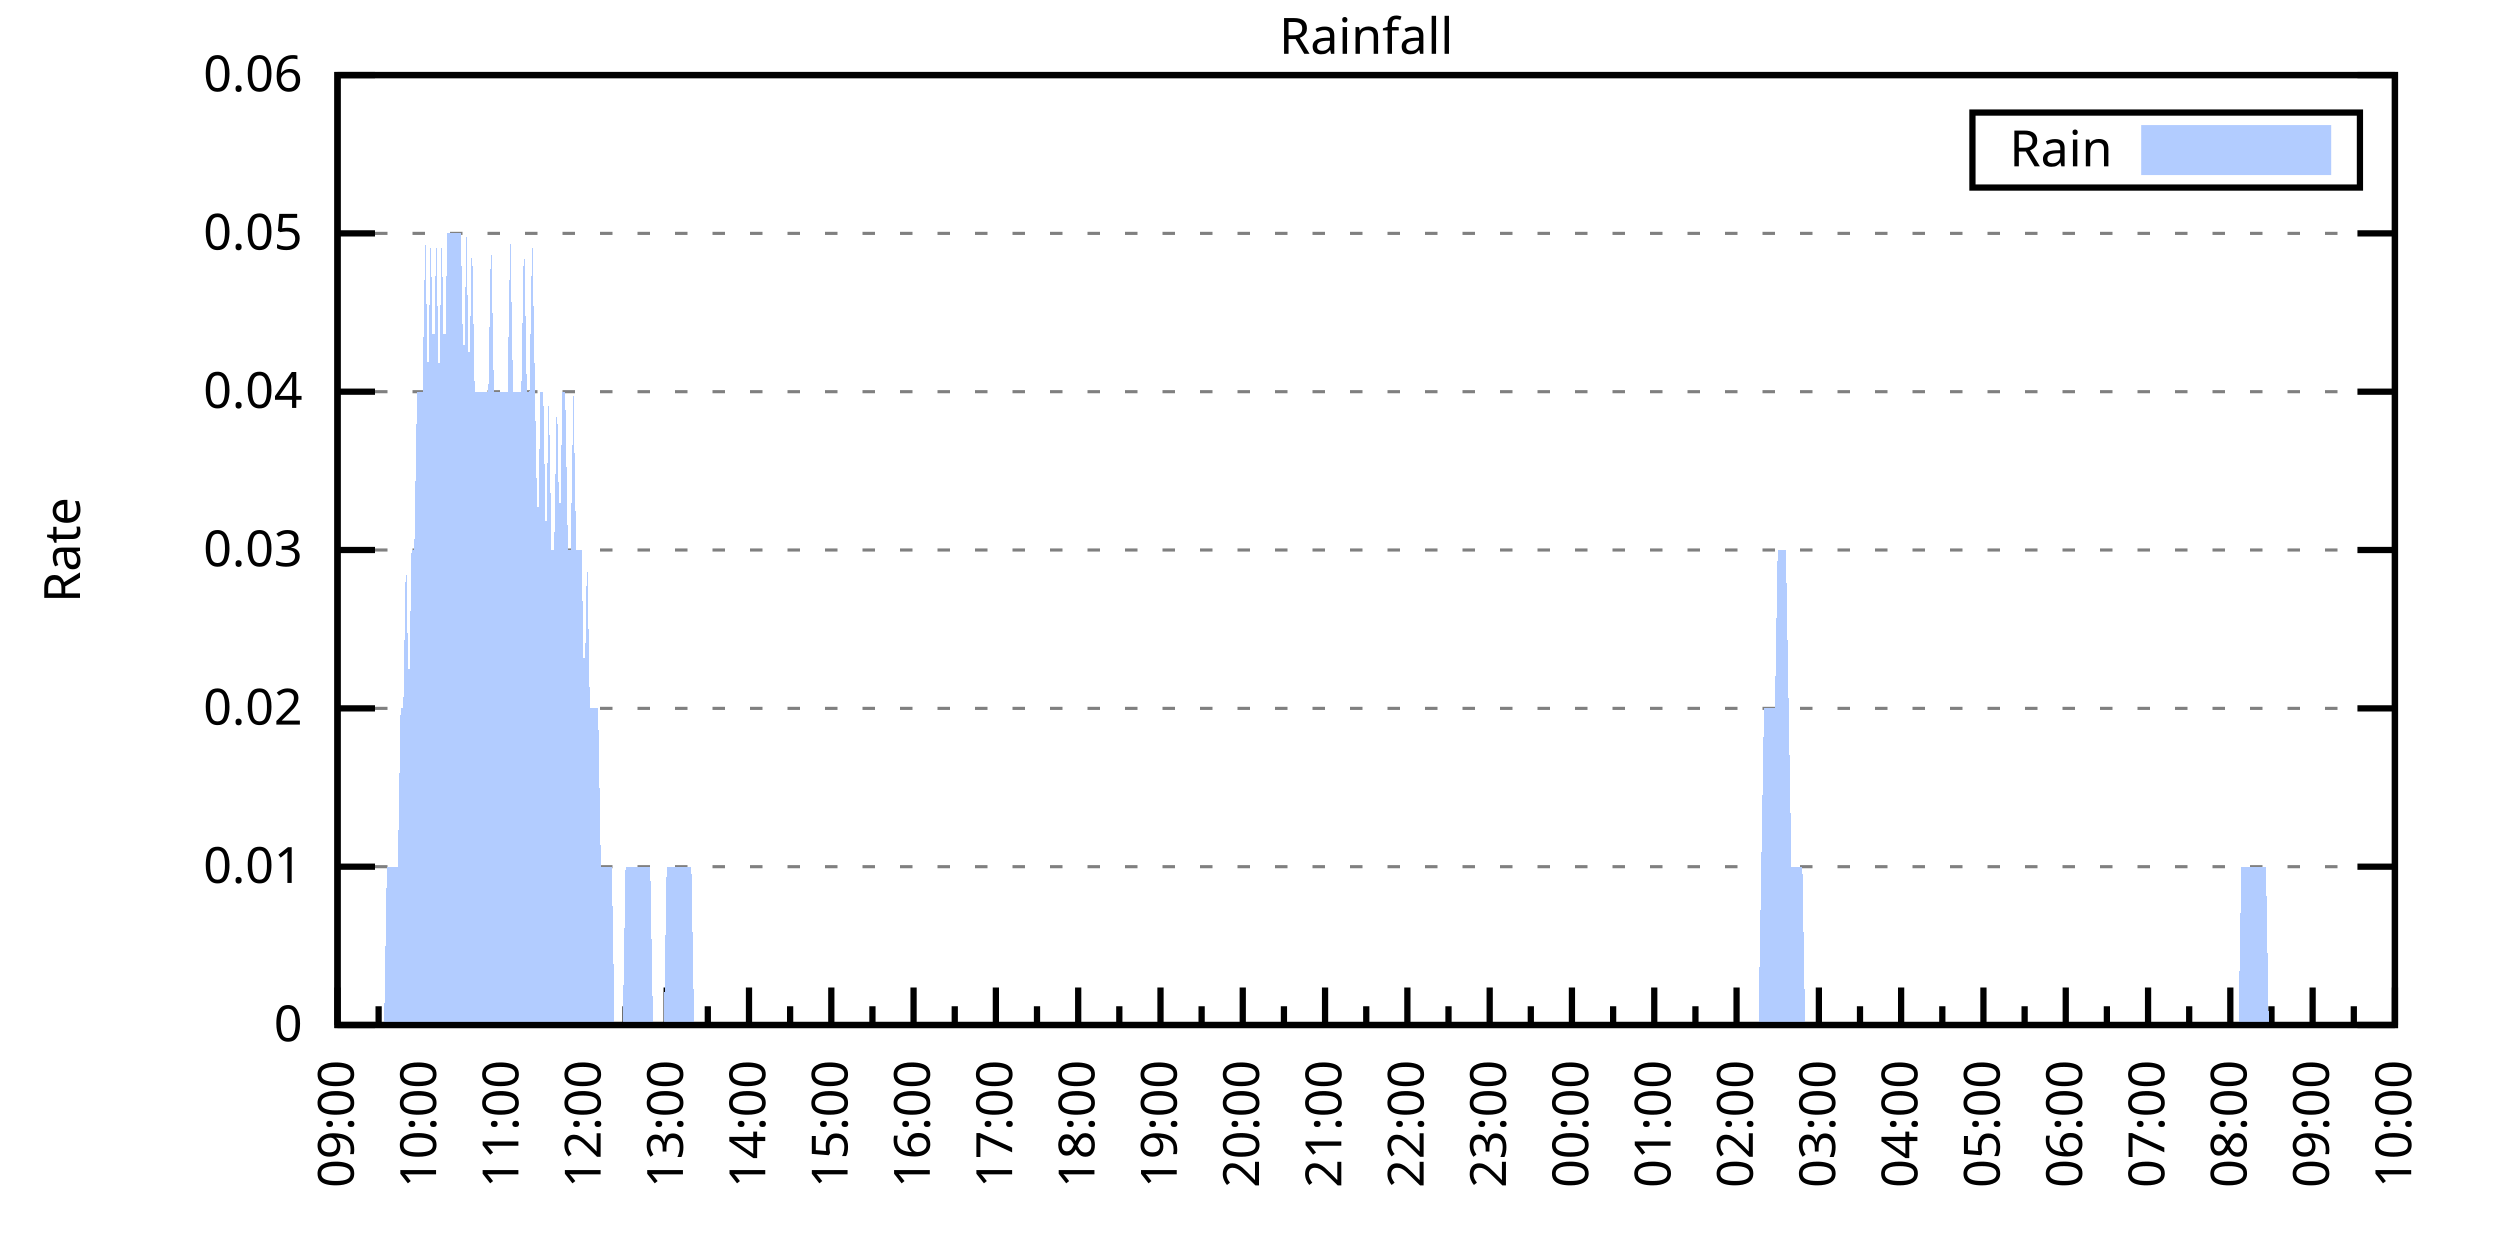
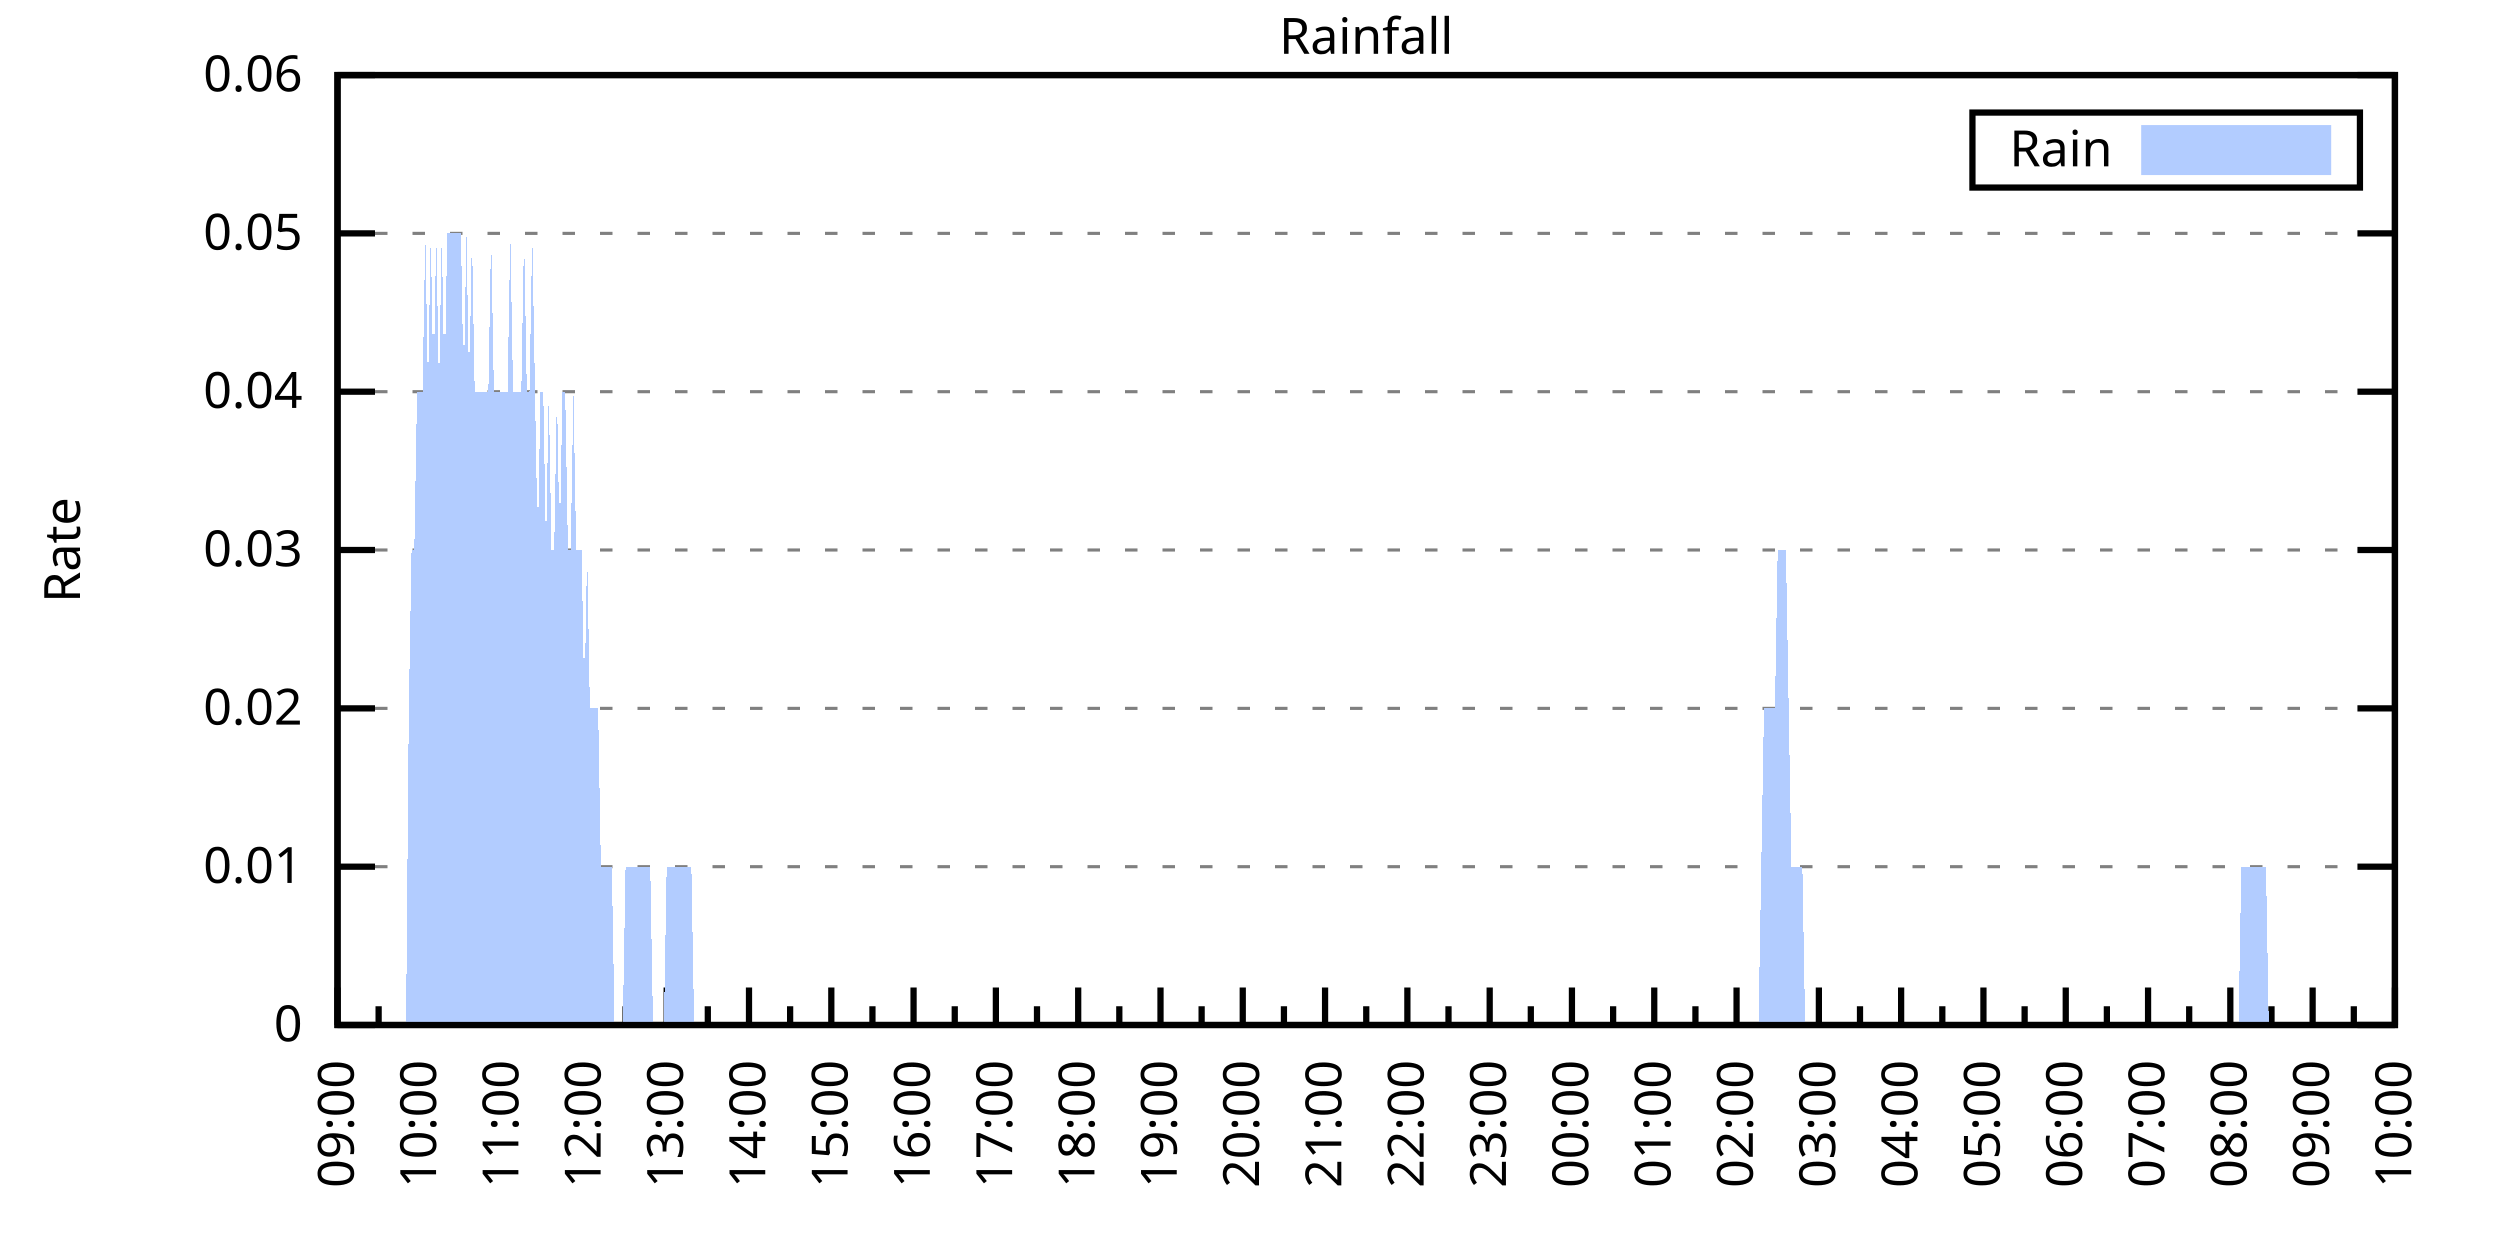
<svg xmlns="http://www.w3.org/2000/svg" xmlns:xlink="http://www.w3.org/1999/xlink" width="400" height="200" viewBox="0 0 400 200">
  <g id="gnuplot_canvas">
    <rect x="0" y="0" width="400" height="200" fill="none" />
    <defs>
      <circle id="gpDot" r="0.5" stroke-width="0.5" stroke="currentColor" />
      <path id="gpPt0" stroke-width="0.333" stroke="currentColor" d="M-1,0 h2 M0,-1 v2" />
      <path id="gpPt1" stroke-width="0.333" stroke="currentColor" d="M-1,-1 L1,1 M1,-1 L-1,1" />
      <path id="gpPt2" stroke-width="0.333" stroke="currentColor" d="M-1,0 L1,0 M0,-1 L0,1 M-1,-1 L1,1 M-1,1 L1,-1" />
      <rect id="gpPt3" stroke-width="0.333" stroke="currentColor" x="-1" y="-1" width="2" height="2" />
      <rect id="gpPt4" stroke-width="0.333" stroke="currentColor" fill="currentColor" x="-1" y="-1" width="2" height="2" />
      <circle id="gpPt5" stroke-width="0.333" stroke="currentColor" cx="0" cy="0" r="1" />
      <use xlink:href="#gpPt5" id="gpPt6" fill="currentColor" stroke="none" />
      <path id="gpPt7" stroke-width="0.333" stroke="currentColor" d="M0,-1.33 L-1.33,0.67 L1.33,0.67 z" />
      <use xlink:href="#gpPt7" id="gpPt8" fill="currentColor" stroke="none" />
      <use xlink:href="#gpPt7" id="gpPt9" stroke="currentColor" transform="rotate(180)" />
      <use xlink:href="#gpPt9" id="gpPt10" fill="currentColor" stroke="none" />
      <use xlink:href="#gpPt3" id="gpPt11" stroke="currentColor" transform="rotate(45)" />
      <use xlink:href="#gpPt11" id="gpPt12" fill="currentColor" stroke="none" />
      <path id="gpPt13" stroke-width="0.333" stroke="currentColor" d="M0,1.330 L1.265,0.411 L0.782,-1.067 L-0.782,-1.076 L-1.265,0.411 z" />
      <use xlink:href="#gpPt13" id="gpPt14" fill="currentColor" stroke="none" />
      <filter id="textbox" filterUnits="objectBoundingBox" x="0" y="0" height="1" width="1">
        <feFlood flood-color="white" flood-opacity="1" result="bgnd" />
        <feComposite in="SourceGraphic" in2="bgnd" operator="atop" />
      </filter>
      <filter id="greybox" filterUnits="objectBoundingBox" x="0" y="0" height="1" width="1">
        <feFlood flood-color="lightgrey" flood-opacity="1" result="grey" />
        <feComposite in="SourceGraphic" in2="grey" operator="atop" />
      </filter>
    </defs>
    <g fill="none" color="white" stroke="currentColor" stroke-width="1.00" stroke-linecap="butt" stroke-linejoin="miter">
</g>
    <g fill="none" color="black" stroke="currentColor" stroke-width="1.00" stroke-linecap="butt" stroke-linejoin="miter">
      <g stroke="none" shape-rendering="crispEdges">
        <polygon fill="rgb(255, 255, 255)" points="54.00,164.00 383.18,164.00 383.18,12.02 54.00,12.02 " />
      </g>
    </g>
    <g fill="none" color="black" stroke="currentColor" stroke-width="1.00" stroke-linecap="butt" stroke-linejoin="miter">
</g>
    <g fill="none" color="black" stroke="black" stroke-width="0.50" stroke-linecap="butt" stroke-linejoin="miter">
</g>
    <g fill="none" color="gray" stroke="currentColor" stroke-width="0.50" stroke-linecap="butt" stroke-linejoin="miter">
      <path stroke="gray" stroke-dasharray="2,4" class="gridline" d="M54.00,164.00 L383.19,164.00  " />
    </g>
    <g fill="none" color="gray" stroke="gray" stroke-width="1.00" stroke-linecap="butt" stroke-linejoin="miter">
</g>
    <g fill="none" color="black" stroke="currentColor" stroke-width="1.00" stroke-linecap="butt" stroke-linejoin="miter">
      <path stroke="black" d="M54.00,164.00 L60.00,164.00 M383.19,164.00 L377.19,164.00  " />
      <g transform="translate(48.40,166.60)" stroke="none" fill="black" font-family="Sans" font-size="8.00" text-anchor="end">
        <text>
          <tspan font-family="Sans"> 0</tspan>
        </text>
      </g>
    </g>
    <g fill="none" color="black" stroke="currentColor" stroke-width="1.00" stroke-linecap="butt" stroke-linejoin="miter">
</g>
    <g fill="none" color="black" stroke="black" stroke-width="0.50" stroke-linecap="butt" stroke-linejoin="miter">
</g>
    <g fill="none" color="gray" stroke="currentColor" stroke-width="0.50" stroke-linecap="butt" stroke-linejoin="miter">
      <path stroke="gray" stroke-dasharray="2,4" class="gridline" d="M54.00,138.67 L383.19,138.67  " />
    </g>
    <g fill="none" color="gray" stroke="gray" stroke-width="1.00" stroke-linecap="butt" stroke-linejoin="miter">
</g>
    <g fill="none" color="black" stroke="currentColor" stroke-width="1.00" stroke-linecap="butt" stroke-linejoin="miter">
      <path stroke="black" d="M54.00,138.67 L60.00,138.67 M383.19,138.67 L377.19,138.67  " />
      <g transform="translate(48.40,141.27)" stroke="none" fill="black" font-family="Sans" font-size="8.00" text-anchor="end">
        <text>
          <tspan font-family="Sans"> 0.01</tspan>
        </text>
      </g>
    </g>
    <g fill="none" color="black" stroke="currentColor" stroke-width="1.00" stroke-linecap="butt" stroke-linejoin="miter">
</g>
    <g fill="none" color="black" stroke="black" stroke-width="0.50" stroke-linecap="butt" stroke-linejoin="miter">
</g>
    <g fill="none" color="gray" stroke="currentColor" stroke-width="0.50" stroke-linecap="butt" stroke-linejoin="miter">
      <path stroke="gray" stroke-dasharray="2,4" class="gridline" d="M54.00,113.34 L383.19,113.34  " />
    </g>
    <g fill="none" color="gray" stroke="gray" stroke-width="1.00" stroke-linecap="butt" stroke-linejoin="miter">
</g>
    <g fill="none" color="black" stroke="currentColor" stroke-width="1.00" stroke-linecap="butt" stroke-linejoin="miter">
      <path stroke="black" d="M54.00,113.34 L60.00,113.34 M383.19,113.34 L377.19,113.34  " />
      <g transform="translate(48.40,115.94)" stroke="none" fill="black" font-family="Sans" font-size="8.00" text-anchor="end">
        <text>
          <tspan font-family="Sans"> 0.02</tspan>
        </text>
      </g>
    </g>
    <g fill="none" color="black" stroke="currentColor" stroke-width="1.00" stroke-linecap="butt" stroke-linejoin="miter">
</g>
    <g fill="none" color="black" stroke="black" stroke-width="0.50" stroke-linecap="butt" stroke-linejoin="miter">
</g>
    <g fill="none" color="gray" stroke="currentColor" stroke-width="0.50" stroke-linecap="butt" stroke-linejoin="miter">
      <path stroke="gray" stroke-dasharray="2,4" class="gridline" d="M54.00,88.00 L383.19,88.00  " />
    </g>
    <g fill="none" color="gray" stroke="gray" stroke-width="1.00" stroke-linecap="butt" stroke-linejoin="miter">
</g>
    <g fill="none" color="black" stroke="currentColor" stroke-width="1.00" stroke-linecap="butt" stroke-linejoin="miter">
      <path stroke="black" d="M54.00,88.00 L60.00,88.00 M383.19,88.00 L377.19,88.00  " />
      <g transform="translate(48.40,90.60)" stroke="none" fill="black" font-family="Sans" font-size="8.00" text-anchor="end">
        <text>
          <tspan font-family="Sans"> 0.03</tspan>
        </text>
      </g>
    </g>
    <g fill="none" color="black" stroke="currentColor" stroke-width="1.00" stroke-linecap="butt" stroke-linejoin="miter">
</g>
    <g fill="none" color="black" stroke="black" stroke-width="0.50" stroke-linecap="butt" stroke-linejoin="miter">
</g>
    <g fill="none" color="gray" stroke="currentColor" stroke-width="0.50" stroke-linecap="butt" stroke-linejoin="miter">
      <path stroke="gray" stroke-dasharray="2,4" class="gridline" d="M54.00,62.67 L383.19,62.67  " />
    </g>
    <g fill="none" color="gray" stroke="gray" stroke-width="1.00" stroke-linecap="butt" stroke-linejoin="miter">
</g>
    <g fill="none" color="black" stroke="currentColor" stroke-width="1.00" stroke-linecap="butt" stroke-linejoin="miter">
      <path stroke="black" d="M54.00,62.67 L60.00,62.67 M383.19,62.67 L377.19,62.67  " />
      <g transform="translate(48.40,65.27)" stroke="none" fill="black" font-family="Sans" font-size="8.00" text-anchor="end">
        <text>
          <tspan font-family="Sans"> 0.04</tspan>
        </text>
      </g>
    </g>
    <g fill="none" color="black" stroke="currentColor" stroke-width="1.00" stroke-linecap="butt" stroke-linejoin="miter">
</g>
    <g fill="none" color="black" stroke="black" stroke-width="0.50" stroke-linecap="butt" stroke-linejoin="miter">
</g>
    <g fill="none" color="gray" stroke="currentColor" stroke-width="0.50" stroke-linecap="butt" stroke-linejoin="miter">
      <path stroke="gray" stroke-dasharray="2,4" class="gridline" d="M54.00,37.34 L383.19,37.34  " />
    </g>
    <g fill="none" color="gray" stroke="gray" stroke-width="1.00" stroke-linecap="butt" stroke-linejoin="miter">
</g>
    <g fill="none" color="black" stroke="currentColor" stroke-width="1.00" stroke-linecap="butt" stroke-linejoin="miter">
      <path stroke="black" d="M54.00,37.34 L60.00,37.34 M383.19,37.34 L377.19,37.34  " />
      <g transform="translate(48.40,39.94)" stroke="none" fill="black" font-family="Sans" font-size="8.00" text-anchor="end">
        <text>
          <tspan font-family="Sans"> 0.05</tspan>
        </text>
      </g>
    </g>
    <g fill="none" color="black" stroke="currentColor" stroke-width="1.00" stroke-linecap="butt" stroke-linejoin="miter">
</g>
    <g fill="none" color="black" stroke="black" stroke-width="0.50" stroke-linecap="butt" stroke-linejoin="miter">
</g>
    <g fill="none" color="gray" stroke="currentColor" stroke-width="0.50" stroke-linecap="butt" stroke-linejoin="miter">
      <path stroke="gray" stroke-dasharray="2,4" class="gridline" d="M54.00,12.01 L383.19,12.01  " />
    </g>
    <g fill="none" color="gray" stroke="gray" stroke-width="1.00" stroke-linecap="butt" stroke-linejoin="miter">
</g>
    <g fill="none" color="black" stroke="currentColor" stroke-width="1.00" stroke-linecap="butt" stroke-linejoin="miter">
      <path stroke="black" d="M54.00,12.01 L60.00,12.01 M383.19,12.01 L377.19,12.01  " />
      <g transform="translate(48.40,14.61)" stroke="none" fill="black" font-family="Sans" font-size="8.00" text-anchor="end">
        <text>
          <tspan font-family="Sans"> 0.06</tspan>
        </text>
      </g>
    </g>
    <g fill="none" color="black" stroke="currentColor" stroke-width="1.00" stroke-linecap="butt" stroke-linejoin="miter">
      <path stroke="black" d="M54.00,164.00 L54.00,158.00  " />
      <g transform="translate(56.60,169.60) rotate(270)" stroke="none" fill="black" font-family="Sans" font-size="8.00" text-anchor="end">
        <text>
          <tspan font-family="Sans">09:00</tspan>
        </text>
      </g>
    </g>
    <g fill="none" color="black" stroke="currentColor" stroke-width="1.00" stroke-linecap="butt" stroke-linejoin="miter">
      <path stroke="black" d="M60.58,164.00 L60.58,161.00 M67.17,164.00 L67.17,158.00  " />
      <g transform="translate(69.77,169.60) rotate(270)" stroke="none" fill="black" font-family="Sans" font-size="8.00" text-anchor="end">
        <text>
          <tspan font-family="Sans">10:00</tspan>
        </text>
      </g>
    </g>
    <g fill="none" color="black" stroke="currentColor" stroke-width="1.00" stroke-linecap="butt" stroke-linejoin="miter">
      <path stroke="black" d="M73.75,164.00 L73.75,161.00 M80.34,164.00 L80.34,158.00  " />
      <g transform="translate(82.94,169.60) rotate(270)" stroke="none" fill="black" font-family="Sans" font-size="8.00" text-anchor="end">
        <text>
          <tspan font-family="Sans">11:00</tspan>
        </text>
      </g>
    </g>
    <g fill="none" color="black" stroke="currentColor" stroke-width="1.00" stroke-linecap="butt" stroke-linejoin="miter">
      <path stroke="black" d="M86.92,164.00 L86.92,161.00 M93.50,164.00 L93.50,158.00  " />
      <g transform="translate(96.10,169.60) rotate(270)" stroke="none" fill="black" font-family="Sans" font-size="8.00" text-anchor="end">
        <text>
          <tspan font-family="Sans">12:00</tspan>
        </text>
      </g>
    </g>
    <g fill="none" color="black" stroke="currentColor" stroke-width="1.00" stroke-linecap="butt" stroke-linejoin="miter">
      <path stroke="black" d="M100.09,164.00 L100.09,161.00 M106.67,164.00 L106.67,158.00  " />
      <g transform="translate(109.27,169.60) rotate(270)" stroke="none" fill="black" font-family="Sans" font-size="8.00" text-anchor="end">
        <text>
          <tspan font-family="Sans">13:00</tspan>
        </text>
      </g>
    </g>
    <g fill="none" color="black" stroke="currentColor" stroke-width="1.00" stroke-linecap="butt" stroke-linejoin="miter">
      <path stroke="black" d="M113.25,164.00 L113.25,161.00 M119.84,164.00 L119.84,158.00  " />
      <g transform="translate(122.44,169.60) rotate(270)" stroke="none" fill="black" font-family="Sans" font-size="8.00" text-anchor="end">
        <text>
          <tspan font-family="Sans">14:00</tspan>
        </text>
      </g>
    </g>
    <g fill="none" color="black" stroke="currentColor" stroke-width="1.00" stroke-linecap="butt" stroke-linejoin="miter">
      <path stroke="black" d="M126.42,164.00 L126.42,161.00 M133.01,164.00 L133.01,158.00  " />
      <g transform="translate(135.61,169.60) rotate(270)" stroke="none" fill="black" font-family="Sans" font-size="8.00" text-anchor="end">
        <text>
          <tspan font-family="Sans">15:00</tspan>
        </text>
      </g>
    </g>
    <g fill="none" color="black" stroke="currentColor" stroke-width="1.00" stroke-linecap="butt" stroke-linejoin="miter">
      <path stroke="black" d="M139.59,164.00 L139.59,161.00 M146.17,164.00 L146.17,158.00  " />
      <g transform="translate(148.77,169.60) rotate(270)" stroke="none" fill="black" font-family="Sans" font-size="8.00" text-anchor="end">
        <text>
          <tspan font-family="Sans">16:00</tspan>
        </text>
      </g>
    </g>
    <g fill="none" color="black" stroke="currentColor" stroke-width="1.00" stroke-linecap="butt" stroke-linejoin="miter">
      <path stroke="black" d="M152.76,164.00 L152.76,161.00 M159.34,164.00 L159.34,158.00  " />
      <g transform="translate(161.94,169.60) rotate(270)" stroke="none" fill="black" font-family="Sans" font-size="8.00" text-anchor="end">
        <text>
          <tspan font-family="Sans">17:00</tspan>
        </text>
      </g>
    </g>
    <g fill="none" color="black" stroke="currentColor" stroke-width="1.00" stroke-linecap="butt" stroke-linejoin="miter">
      <path stroke="black" d="M165.92,164.00 L165.92,161.00 M172.51,164.00 L172.51,158.00  " />
      <g transform="translate(175.11,169.60) rotate(270)" stroke="none" fill="black" font-family="Sans" font-size="8.00" text-anchor="end">
        <text>
          <tspan font-family="Sans">18:00</tspan>
        </text>
      </g>
    </g>
    <g fill="none" color="black" stroke="currentColor" stroke-width="1.00" stroke-linecap="butt" stroke-linejoin="miter">
      <path stroke="black" d="M179.09,164.00 L179.09,161.00 M185.68,164.00 L185.68,158.00  " />
      <g transform="translate(188.28,169.60) rotate(270)" stroke="none" fill="black" font-family="Sans" font-size="8.00" text-anchor="end">
        <text>
          <tspan font-family="Sans">19:00</tspan>
        </text>
      </g>
    </g>
    <g fill="none" color="black" stroke="currentColor" stroke-width="1.00" stroke-linecap="butt" stroke-linejoin="miter">
      <path stroke="black" d="M192.26,164.00 L192.26,161.00 M198.84,164.00 L198.84,158.00  " />
      <g transform="translate(201.44,169.60) rotate(270)" stroke="none" fill="black" font-family="Sans" font-size="8.00" text-anchor="end">
        <text>
          <tspan font-family="Sans">20:00</tspan>
        </text>
      </g>
    </g>
    <g fill="none" color="black" stroke="currentColor" stroke-width="1.00" stroke-linecap="butt" stroke-linejoin="miter">
      <path stroke="black" d="M205.43,164.00 L205.43,161.00 M212.01,164.00 L212.01,158.00  " />
      <g transform="translate(214.61,169.60) rotate(270)" stroke="none" fill="black" font-family="Sans" font-size="8.00" text-anchor="end">
        <text>
          <tspan font-family="Sans">21:00</tspan>
        </text>
      </g>
    </g>
    <g fill="none" color="black" stroke="currentColor" stroke-width="1.00" stroke-linecap="butt" stroke-linejoin="miter">
      <path stroke="black" d="M218.60,164.00 L218.60,161.00 M225.18,164.00 L225.18,158.00  " />
      <g transform="translate(227.78,169.60) rotate(270)" stroke="none" fill="black" font-family="Sans" font-size="8.00" text-anchor="end">
        <text>
          <tspan font-family="Sans">22:00</tspan>
        </text>
      </g>
    </g>
    <g fill="none" color="black" stroke="currentColor" stroke-width="1.00" stroke-linecap="butt" stroke-linejoin="miter">
      <path stroke="black" d="M231.76,164.00 L231.76,161.00 M238.35,164.00 L238.35,158.00  " />
      <g transform="translate(240.95,169.60) rotate(270)" stroke="none" fill="black" font-family="Sans" font-size="8.00" text-anchor="end">
        <text>
          <tspan font-family="Sans">23:00</tspan>
        </text>
      </g>
    </g>
    <g fill="none" color="black" stroke="currentColor" stroke-width="1.00" stroke-linecap="butt" stroke-linejoin="miter">
      <path stroke="black" d="M244.93,164.00 L244.93,161.00 M251.51,164.00 L251.51,158.00  " />
      <g transform="translate(254.11,169.60) rotate(270)" stroke="none" fill="black" font-family="Sans" font-size="8.00" text-anchor="end">
        <text>
          <tspan font-family="Sans">00:00</tspan>
        </text>
      </g>
    </g>
    <g fill="none" color="black" stroke="currentColor" stroke-width="1.00" stroke-linecap="butt" stroke-linejoin="miter">
      <path stroke="black" d="M258.10,164.00 L258.10,161.00 M264.68,164.00 L264.68,158.00  " />
      <g transform="translate(267.28,169.60) rotate(270)" stroke="none" fill="black" font-family="Sans" font-size="8.00" text-anchor="end">
        <text>
          <tspan font-family="Sans">01:00</tspan>
        </text>
      </g>
    </g>
    <g fill="none" color="black" stroke="currentColor" stroke-width="1.00" stroke-linecap="butt" stroke-linejoin="miter">
      <path stroke="black" d="M271.27,164.00 L271.27,161.00 M277.85,164.00 L277.85,158.00  " />
      <g transform="translate(280.45,169.60) rotate(270)" stroke="none" fill="black" font-family="Sans" font-size="8.00" text-anchor="end">
        <text>
          <tspan font-family="Sans">02:00</tspan>
        </text>
      </g>
    </g>
    <g fill="none" color="black" stroke="currentColor" stroke-width="1.00" stroke-linecap="butt" stroke-linejoin="miter">
      <path stroke="black" d="M284.43,164.00 L284.43,161.00 M291.02,164.00 L291.02,158.00  " />
      <g transform="translate(293.62,169.60) rotate(270)" stroke="none" fill="black" font-family="Sans" font-size="8.00" text-anchor="end">
        <text>
          <tspan font-family="Sans">03:00</tspan>
        </text>
      </g>
    </g>
    <g fill="none" color="black" stroke="currentColor" stroke-width="1.00" stroke-linecap="butt" stroke-linejoin="miter">
      <path stroke="black" d="M297.60,164.00 L297.60,161.00 M304.18,164.00 L304.18,158.00  " />
      <g transform="translate(306.78,169.60) rotate(270)" stroke="none" fill="black" font-family="Sans" font-size="8.00" text-anchor="end">
        <text>
          <tspan font-family="Sans">04:00</tspan>
        </text>
      </g>
    </g>
    <g fill="none" color="black" stroke="currentColor" stroke-width="1.00" stroke-linecap="butt" stroke-linejoin="miter">
      <path stroke="black" d="M310.77,164.00 L310.77,161.00 M317.35,164.00 L317.35,158.00  " />
      <g transform="translate(319.95,169.60) rotate(270)" stroke="none" fill="black" font-family="Sans" font-size="8.00" text-anchor="end">
        <text>
          <tspan font-family="Sans">05:00</tspan>
        </text>
      </g>
    </g>
    <g fill="none" color="black" stroke="currentColor" stroke-width="1.00" stroke-linecap="butt" stroke-linejoin="miter">
      <path stroke="black" d="M323.94,164.00 L323.94,161.00 M330.52,164.00 L330.52,158.00  " />
      <g transform="translate(333.12,169.60) rotate(270)" stroke="none" fill="black" font-family="Sans" font-size="8.00" text-anchor="end">
        <text>
          <tspan font-family="Sans">06:00</tspan>
        </text>
      </g>
    </g>
    <g fill="none" color="black" stroke="currentColor" stroke-width="1.00" stroke-linecap="butt" stroke-linejoin="miter">
      <path stroke="black" d="M337.10,164.00 L337.10,161.00 M343.69,164.00 L343.69,158.00  " />
      <g transform="translate(346.29,169.60) rotate(270)" stroke="none" fill="black" font-family="Sans" font-size="8.00" text-anchor="end">
        <text>
          <tspan font-family="Sans">07:00</tspan>
        </text>
      </g>
    </g>
    <g fill="none" color="black" stroke="currentColor" stroke-width="1.00" stroke-linecap="butt" stroke-linejoin="miter">
      <path stroke="black" d="M350.27,164.00 L350.27,161.00 M356.85,164.00 L356.85,158.00  " />
      <g transform="translate(359.45,169.60) rotate(270)" stroke="none" fill="black" font-family="Sans" font-size="8.00" text-anchor="end">
        <text>
          <tspan font-family="Sans">08:00</tspan>
        </text>
      </g>
    </g>
    <g fill="none" color="black" stroke="currentColor" stroke-width="1.00" stroke-linecap="butt" stroke-linejoin="miter">
      <path stroke="black" d="M363.44,164.00 L363.44,161.00 M370.02,164.00 L370.02,158.00  " />
      <g transform="translate(372.62,169.60) rotate(270)" stroke="none" fill="black" font-family="Sans" font-size="8.00" text-anchor="end">
        <text>
          <tspan font-family="Sans">09:00</tspan>
        </text>
      </g>
    </g>
    <g fill="none" color="black" stroke="currentColor" stroke-width="1.00" stroke-linecap="butt" stroke-linejoin="miter">
      <path stroke="black" d="M376.61,164.00 L376.61,161.00 M383.19,164.00 L383.19,158.00  " />
      <g transform="translate(385.79,169.60) rotate(270)" stroke="none" fill="black" font-family="Sans" font-size="8.00" text-anchor="end">
        <text>
          <tspan font-family="Sans">10:00</tspan>
        </text>
      </g>
    </g>
    <g fill="none" color="black" stroke="currentColor" stroke-width="1.00" stroke-linecap="butt" stroke-linejoin="miter">
</g>
    <g fill="none" color="black" stroke="currentColor" stroke-width="1.00" stroke-linecap="butt" stroke-linejoin="miter">
      <path stroke="black" d="M54.00,12.01 L54.00,164.00 L383.19,164.00 L383.19,12.01 L54.00,12.01 Z  " />
    </g>
    <g fill="none" color="black" stroke="currentColor" stroke-width="1.00" stroke-linecap="butt" stroke-linejoin="miter">
      <g transform="translate(12.80,88.01) rotate(270)" stroke="none" fill="black" font-family="Sans" font-size="8.00" text-anchor="middle">
        <text>
          <tspan font-family="Sans">Rate</tspan>
        </text>
      </g>
    </g>
    <g fill="none" color="black" stroke="currentColor" stroke-width="1.00" stroke-linecap="butt" stroke-linejoin="miter">
</g>
    <g fill="none" color="black" stroke="currentColor" stroke-width="1.00" stroke-linecap="butt" stroke-linejoin="miter">
      <path stroke="black" d="M315.59,30.01 L315.59,18.01 L377.59,18.01 L377.59,30.01 L315.59,30.01 Z  " />
    </g>
    <g id="Rainfall_plot_1">
      <g fill="none" color="white" stroke="black" stroke-width="2.00" stroke-linecap="butt" stroke-linejoin="miter">
</g>
      <g fill="none" color="black" stroke="currentColor" stroke-width="2.00" stroke-linecap="butt" stroke-linejoin="miter">
        <g transform="translate(337.99,26.61)" stroke="none" fill="black" font-family="Sans" font-size="8.00" text-anchor="end">
          <text>
            <tspan font-family="Sans">Rain</tspan>
          </text>
        </g>
      </g>
      <g fill="none" color="black" stroke="currentColor" stroke-width="2.00" stroke-linecap="butt" stroke-linejoin="miter">
        <g stroke="none" shape-rendering="crispEdges">
          <polygon fill="rgb(178, 204, 255)" points="343.59,27.01 371.99,27.01 371.99,21.01 343.59,21.01 " />
        </g>
        <path stroke="rgb(178, 204, 255)" d="M343.59,27.01 L371.99,27.01 L371.99,21.01 L343.59,21.01 L343.59,27.01 Z  " />
      </g>
      <g fill="none" color="black" stroke="currentColor" stroke-width="2.00" stroke-linecap="butt" stroke-linejoin="miter">
        <g stroke="none" shape-rendering="crispEdges">
-           <polygon fill="rgb(178, 204, 255)" points="57.51,164.00 57.95,164.00 58.39,164.00 58.83,164.00 59.27,164.00 59.71,164.00 60.14,164.00 60.58,164.00 61.02,164.00 61.46,164.00 61.90,138.67 62.34,138.67 62.78,138.67 63.22,138.67 63.66,138.67 64.10,113.34 64.53,113.34 64.97,88.00 65.41,113.34 65.85,88.00 66.29,88.00 66.73,62.67 67.17,62.67 67.61,62.67 68.05,37.34 68.48,62.67 68.92,37.34 69.36,62.67 69.80,37.34 70.24,62.67 70.68,37.34 71.12,62.67 71.56,37.34 72.00,37.34 72.43,37.34 72.87,37.34 73.31,37.34 73.75,37.34 74.19,62.67 74.63,37.34 75.07,62.67 75.51,37.34 75.95,62.67 76.38,62.67 76.82,62.67 77.26,62.67 77.70,62.67 78.14,62.67 78.58,37.34 79.02,62.67 79.46,62.67 79.90,62.67 80.34,62.67 80.77,62.67 81.21,62.67 81.65,37.34 82.09,62.67 82.53,62.67 82.97,62.67 83.41,62.67 83.85,37.34 84.29,62.67 84.72,62.67 85.16,37.34 85.60,62.67 86.04,88.00 86.48,62.67 86.92,62.67 87.36,88.00 87.80,62.67 88.24,88.00 88.67,88.00 89.11,62.67 89.55,88.00 89.99,62.67 90.43,62.67 90.87,88.00 91.31,88.00 91.75,62.67 92.19,88.00 92.62,88.00 93.06,88.00 93.50,113.34 93.94,88.00 94.38,113.34 94.82,113.34 95.26,113.34 95.70,113.34 96.14,138.67 96.58,138.67 97.01,138.67 97.45,138.67 97.89,138.67 98.33,164.00 98.77,164.00 99.21,164.00 99.65,164.00 100.09,138.67 100.53,138.67 100.96,138.67 101.40,138.67 101.84,138.67 102.28,138.67 102.72,138.67 103.16,138.67 103.60,138.67 104.04,138.67 104.48,164.00 104.91,164.00 105.35,164.00 105.79,164.00 106.23,164.00 106.67,138.67 107.11,138.67 107.55,138.67 107.99,138.67 108.43,138.67 108.87,138.67 109.30,138.67 109.74,138.67 110.18,138.67 110.62,138.67 111.06,164.00 111.50,164.00 111.94,164.00 112.38,164.00 112.82,164.00 113.25,164.00 113.69,164.00 114.13,164.00 114.57,164.00 115.01,164.00 115.45,164.00 115.89,164.00 116.33,164.00 116.77,164.00 117.20,164.00 117.64,164.00 118.08,164.00 118.52,164.00 118.96,164.00 119.40,164.00 119.84,164.00 120.28,164.00 120.72,164.00 121.15,164.00 121.59,164.00 122.03,164.00 122.47,164.00 122.91,164.00 123.35,164.00 123.79,164.00 124.23,164.00 124.67,164.00 125.11,164.00 125.54,164.00 125.98,164.00 126.42,164.00 126.86,164.00 127.30,164.00 127.74,164.00 128.18,164.00 128.62,164.00 129.06,164.00 129.49,164.00 129.93,164.00 130.37,164.00 130.81,164.00 131.25,164.00 131.69,164.00 132.13,164.00 132.57,164.00 133.01,164.00 133.44,164.00 133.88,164.00 134.32,164.00 134.76,164.00 135.20,164.00 135.64,164.00 136.08,164.00 136.52,164.00 136.96,164.00 137.39,164.00 137.83,164.00 138.27,164.00 138.71,164.00 139.15,164.00 139.59,164.00 140.03,164.00 140.47,164.00 140.91,164.00 141.35,164.00 141.78,164.00 142.22,164.00 142.66,164.00 143.10,164.00 143.54,164.00 143.98,164.00 144.42,164.00 144.86,164.00 145.30,164.00 145.73,164.00 146.17,164.00 146.61,164.00 147.05,164.00 147.49,164.00 147.93,164.00 148.37,164.00 148.81,164.00 149.25,164.00 149.68,164.00 150.12,164.00 150.56,164.00 151.00,164.00 151.44,164.00 151.88,164.00 152.32,164.00 152.76,164.00 153.20,164.00 153.63,164.00 154.07,164.00 154.51,164.00 154.95,164.00 155.39,164.00 155.83,164.00 156.27,164.00 156.71,164.00 157.15,164.00 157.59,164.00 158.02,164.00 158.46,164.00 158.90,164.00 159.34,164.00 159.78,164.00 160.22,164.00 160.66,164.00 161.10,164.00 161.54,164.00 161.97,164.00 162.41,164.00 162.85,164.00 163.29,164.00 163.73,164.00 164.17,164.00 164.61,164.00 165.05,164.00 165.49,164.00 165.92,164.00 166.36,164.00 166.80,164.00 167.24,164.00 167.68,164.00 168.12,164.00 168.56,164.00 169.00,164.00 169.44,164.00 169.87,164.00 170.31,164.00 170.75,164.00 171.19,164.00 171.63,164.00 172.07,164.00 172.51,164.00 172.95,164.00 173.39,164.00 173.83,164.00 174.26,164.00 174.70,164.00 175.14,164.00 175.58,164.00 176.02,164.00 176.46,164.00 176.90,164.00 177.34,164.00 177.78,164.00 178.21,164.00 178.65,164.00 179.09,164.00 179.53,164.00 179.97,164.00 180.41,164.00 180.85,164.00 181.29,164.00 181.73,164.00 182.16,164.00 182.60,164.00 183.04,164.00 183.48,164.00 183.92,164.00 184.36,164.00 184.80,164.00 185.24,164.00 185.68,164.00 186.11,164.00 186.55,164.00 186.99,164.00 187.43,164.00 187.87,164.00 188.31,164.00 188.75,164.00 189.19,164.00 189.63,164.00 190.07,164.00 190.50,164.00 190.94,164.00 191.38,164.00 191.82,164.00 192.26,164.00 192.70,164.00 193.14,164.00 193.58,164.00 194.02,164.00 194.45,164.00 194.89,164.00 195.33,164.00 195.77,164.00 196.21,164.00 196.65,164.00 197.09,164.00 197.53,164.00 197.97,164.00 198.40,164.00 198.84,164.00 199.28,164.00 199.72,164.00 200.16,164.00 200.60,164.00 201.04,164.00 201.48,164.00 201.92,164.00 202.35,164.00 202.79,164.00 203.23,164.00 203.67,164.00 204.11,164.00 204.55,164.00 204.99,164.00 205.43,164.00 205.87,164.00 206.31,164.00 206.74,164.00 207.18,164.00 207.62,164.00 208.06,164.00 208.50,164.00 208.94,164.00 209.38,164.00 209.82,164.00 210.26,164.00 210.69,164.00 211.13,164.00 211.57,164.00 212.01,164.00 212.45,164.00 212.89,164.00 213.33,164.00 213.77,164.00 214.21,164.00 214.64,164.00 215.08,164.00 215.52,164.00 215.96,164.00 216.40,164.00 216.84,164.00 217.28,164.00 217.72,164.00 218.16,164.00 218.60,164.00 219.03,164.00 219.47,164.00 219.91,164.00 220.35,164.00 220.79,164.00 221.23,164.00 221.67,164.00 222.11,164.00 222.55,164.00 222.98,164.00 223.42,164.00 223.86,164.00 224.30,164.00 224.74,164.00 225.18,164.00 225.62,164.00 226.06,164.00 226.50,164.00 226.93,164.00 227.37,164.00 227.81,164.00 228.25,164.00 228.69,164.00 229.13,164.00 229.57,164.00 230.01,164.00 230.45,164.00 230.88,164.00 231.32,164.00 231.76,164.00 232.20,164.00 232.64,164.00 233.08,164.00 233.52,164.00 233.96,164.00 234.40,164.00 234.84,164.00 235.27,164.00 235.71,164.00 236.15,164.00 236.59,164.00 237.03,164.00 237.47,164.00 237.91,164.00 238.35,164.00 238.79,164.00 239.22,164.00 239.66,164.00 240.10,164.00 240.54,164.00 240.98,164.00 241.42,164.00 241.86,164.00 242.30,164.00 242.74,164.00 243.17,164.00 243.61,164.00 244.05,164.00 244.49,164.00 244.93,164.00 245.37,164.00 245.81,164.00 246.25,164.00 246.69,164.00 247.12,164.00 247.56,164.00 248.00,164.00 248.44,164.00 248.88,164.00 249.32,164.00 249.76,164.00 250.20,164.00 250.64,164.00 251.08,164.00 251.51,164.00 251.95,164.00 252.39,164.00 252.83,164.00 253.27,164.00 253.71,164.00 254.15,164.00 254.59,164.00 255.03,164.00 255.46,164.00 255.90,164.00 256.34,164.00 256.78,164.00 257.22,164.00 257.66,164.00 258.10,164.00 258.54,164.00 258.98,164.00 259.41,164.00 259.85,164.00 260.29,164.00 260.73,164.00 261.17,164.00 261.61,164.00 262.05,164.00 262.49,164.00 262.93,164.00 263.36,164.00 263.80,164.00 264.24,164.00 264.68,164.00 265.12,164.00 265.56,164.00 266.00,164.00 266.44,164.00 266.88,164.00 267.32,164.00 267.75,164.00 268.19,164.00 268.63,164.00 269.07,164.00 269.51,164.00 269.95,164.00 270.39,164.00 270.83,164.00 271.27,164.00 271.70,164.00 272.14,164.00 272.58,164.00 273.02,164.00 273.46,164.00 273.90,164.00 274.34,164.00 274.78,164.00 275.22,164.00 275.65,164.00 276.09,164.00 276.53,164.00 276.97,164.00 277.41,164.00 277.85,164.00 278.29,164.00 278.73,164.00 279.17,164.00 279.60,164.00 280.04,164.00 280.48,164.00 280.92,164.00 281.36,164.00 281.80,138.67 282.24,113.34 282.68,113.34 283.12,113.34 283.56,113.34 283.99,113.34 284.43,88.00 284.87,88.00 285.31,88.00 285.75,88.00 286.19,113.34 286.63,138.67 287.07,138.67 287.51,138.67 287.94,138.67 288.38,138.67 288.82,164.00 289.26,164.00 289.70,164.00 290.14,164.00 290.58,164.00 291.02,164.00 291.46,164.00 291.89,164.00 292.33,164.00 292.77,164.00 293.21,164.00 293.65,164.00 294.09,164.00 294.53,164.00 294.97,164.00 295.41,164.00 295.84,164.00 296.28,164.00 296.72,164.00 297.16,164.00 297.60,164.00 298.04,164.00 298.48,164.00 298.92,164.00 299.36,164.00 299.80,164.00 300.23,164.00 300.67,164.00 301.11,164.00 301.55,164.00 301.99,164.00 302.43,164.00 302.87,164.00 303.31,164.00 303.75,164.00 304.18,164.00 304.62,164.00 305.06,164.00 305.50,164.00 305.94,164.00 306.38,164.00 306.82,164.00 307.26,164.00 307.70,164.00 308.13,164.00 308.57,164.00 309.01,164.00 309.45,164.00 309.89,164.00 310.33,164.00 310.77,164.00 311.21,164.00 311.65,164.00 312.08,164.00 312.52,164.00 312.96,164.00 313.40,164.00 313.84,164.00 314.28,164.00 314.72,164.00 315.16,164.00 315.60,164.00 316.04,164.00 316.47,164.00 316.91,164.00 317.35,164.00 317.79,164.00 318.23,164.00 318.67,164.00 319.11,164.00 319.55,164.00 319.99,164.00 320.42,164.00 320.86,164.00 321.30,164.00 321.74,164.00 322.18,164.00 322.62,164.00 323.06,164.00 323.50,164.00 323.94,164.00 324.37,164.00 324.81,164.00 325.25,164.00 325.69,164.00 326.13,164.00 326.57,164.00 327.01,164.00 327.45,164.00 327.89,164.00 328.33,164.00 328.76,164.00 329.20,164.00 329.64,164.00 330.08,164.00 330.52,164.00 330.96,164.00 331.40,164.00 331.84,164.00 332.28,164.00 332.71,164.00 333.15,164.00 333.59,164.00 334.03,164.00 334.47,164.00 334.91,164.00 335.35,164.00 335.79,164.00 336.23,164.00 336.66,164.00 337.10,164.00 337.54,164.00 337.98,164.00 338.42,164.00 338.86,164.00 339.30,164.00 339.74,164.00 340.18,164.00 340.61,164.00 341.05,164.00 341.49,164.00 341.93,164.00 342.37,164.00 342.81,164.00 343.25,164.00 343.69,164.00 344.13,164.00 344.57,164.00 345.00,164.00 345.44,164.00 345.88,164.00 346.32,164.00 346.76,164.00 347.20,164.00 347.64,164.00 348.08,164.00 348.52,164.00 348.95,164.00 349.39,164.00 349.83,164.00 350.27,164.00 350.71,164.00 351.15,164.00 351.59,164.00 352.03,164.00 352.47,164.00 352.90,164.00 353.34,164.00 353.78,164.00 354.22,164.00 354.66,164.00 355.10,164.00 355.54,164.00 355.98,164.00 356.42,164.00 356.85,164.00 357.29,164.00 357.73,164.00 358.17,164.00 358.61,138.67 359.05,138.67 359.49,138.67 359.93,138.67 360.37,138.67 360.81,138.67 361.24,138.67 361.68,138.67 362.12,138.67 362.56,138.67 363.00,164.00 363.44,164.00 363.88,164.00 364.32,164.00 364.76,164.00 365.19,164.00 365.63,164.00 366.07,164.00 366.51,164.00 366.95,164.00 367.39,164.00 367.83,164.00 368.27,164.00 368.71,164.00 369.14,164.00 369.58,164.00 370.02,164.00 370.46,164.00 370.90,164.00 371.34,164.00 371.78,164.00 372.22,164.00 372.66,164.00 373.09,164.00 373.09,164.00 57.51,164.00 " />
+           <polygon fill="rgb(178, 204, 255)" points="61.02,164.00 61.46,164.00 61.90,164.00 62.34,164.00 62.78,164.00 63.22,164.00 63.66,164.00 64.10,164.00 64.53,164.00 64.97,164.00 65.41,113.34 65.85,88.00 66.29,88.00 66.73,62.67 67.17,62.67 67.61,62.67 68.05,37.34 68.48,62.67 68.92,37.34 69.36,62.67 69.80,37.34 70.24,62.67 70.68,37.34 71.12,62.67 71.56,37.34 72.00,37.34 72.43,37.34 72.87,37.34 73.31,37.34 73.75,37.34 74.19,62.67 74.63,37.34 75.07,62.67 75.51,37.34 75.95,62.67 76.38,62.67 76.82,62.67 77.26,62.67 77.70,62.67 78.14,62.67 78.58,37.34 79.02,62.67 79.46,62.67 79.90,62.67 80.34,62.67 80.77,62.67 81.21,62.67 81.65,37.34 82.09,62.67 82.53,62.67 82.97,62.67 83.41,62.67 83.85,37.34 84.29,62.67 84.72,62.67 85.16,37.34 85.60,62.67 86.04,88.00 86.48,62.67 86.92,62.67 87.36,88.00 87.80,62.67 88.24,88.00 88.67,88.00 89.11,62.67 89.55,88.00 89.99,62.67 90.43,62.67 90.87,88.00 91.31,88.00 91.75,62.67 92.19,88.00 92.62,88.00 93.06,88.00 93.50,113.34 93.94,88.00 94.38,113.34 94.82,113.34 95.26,113.34 95.70,113.34 96.14,138.67 96.58,138.67 97.01,138.67 97.45,138.67 97.89,138.67 98.33,164.00 98.77,164.00 99.21,164.00 99.65,164.00 100.09,138.67 100.53,138.67 100.96,138.67 101.40,138.67 101.84,138.67 102.28,138.67 102.72,138.67 103.16,138.67 103.60,138.67 104.04,138.67 104.48,164.00 104.91,164.00 105.35,164.00 105.79,164.00 106.23,164.00 106.67,138.67 107.11,138.67 107.55,138.67 107.99,138.67 108.43,138.67 108.87,138.67 109.30,138.67 109.74,138.67 110.18,138.67 110.62,138.67 111.06,164.00 111.50,164.00 111.94,164.00 112.38,164.00 112.82,164.00 113.25,164.00 113.69,164.00 114.13,164.00 114.57,164.00 115.01,164.00 115.45,164.00 115.89,164.00 116.33,164.00 116.77,164.00 117.20,164.00 117.64,164.00 118.08,164.00 118.52,164.00 118.96,164.00 119.40,164.00 119.84,164.00 120.28,164.00 120.72,164.00 121.15,164.00 121.59,164.00 122.03,164.00 122.47,164.00 122.91,164.00 123.35,164.00 123.79,164.00 124.23,164.00 124.67,164.00 125.11,164.00 125.54,164.00 125.98,164.00 126.42,164.00 126.86,164.00 127.30,164.00 127.74,164.00 128.18,164.00 128.62,164.00 129.06,164.00 129.49,164.00 129.93,164.00 130.37,164.00 130.81,164.00 131.25,164.00 131.69,164.00 132.13,164.00 132.57,164.00 133.01,164.00 133.44,164.00 133.88,164.00 134.32,164.00 134.76,164.00 135.20,164.00 135.64,164.00 136.08,164.00 136.52,164.00 136.96,164.00 137.39,164.00 137.83,164.00 138.27,164.00 138.71,164.00 139.15,164.00 139.59,164.00 140.03,164.00 140.47,164.00 140.91,164.00 141.35,164.00 141.78,164.00 142.22,164.00 142.66,164.00 143.10,164.00 143.54,164.00 143.98,164.00 144.42,164.00 144.86,164.00 145.30,164.00 145.73,164.00 146.17,164.00 146.61,164.00 147.05,164.00 147.49,164.00 147.93,164.00 148.37,164.00 148.81,164.00 149.25,164.00 149.68,164.00 150.12,164.00 150.56,164.00 151.00,164.00 151.44,164.00 151.88,164.00 152.32,164.00 152.76,164.00 153.20,164.00 153.63,164.00 154.07,164.00 154.51,164.00 154.95,164.00 155.39,164.00 155.83,164.00 156.27,164.00 156.71,164.00 157.15,164.00 157.59,164.00 158.02,164.00 158.46,164.00 158.90,164.00 159.34,164.00 159.78,164.00 160.22,164.00 160.66,164.00 161.10,164.00 161.54,164.00 161.97,164.00 162.41,164.00 162.85,164.00 163.29,164.00 163.73,164.00 164.17,164.00 164.61,164.00 165.05,164.00 165.49,164.00 165.92,164.00 166.36,164.00 166.80,164.00 167.24,164.00 167.68,164.00 168.12,164.00 168.56,164.00 169.00,164.00 169.44,164.00 169.87,164.00 170.31,164.00 170.75,164.00 171.19,164.00 171.63,164.00 172.07,164.00 172.51,164.00 172.95,164.00 173.39,164.00 173.83,164.00 174.26,164.00 174.70,164.00 175.14,164.00 175.58,164.00 176.02,164.00 176.46,164.00 176.90,164.00 177.34,164.00 177.78,164.00 178.21,164.00 178.65,164.00 179.09,164.00 179.53,164.00 179.97,164.00 180.41,164.00 180.85,164.00 181.29,164.00 181.73,164.00 182.16,164.00 182.60,164.00 183.04,164.00 183.48,164.00 183.92,164.00 184.36,164.00 184.80,164.00 185.24,164.00 185.68,164.00 186.11,164.00 186.55,164.00 186.99,164.00 187.43,164.00 187.87,164.00 188.31,164.00 188.75,164.00 189.19,164.00 189.63,164.00 190.07,164.00 190.50,164.00 190.94,164.00 191.38,164.00 191.82,164.00 192.26,164.00 192.70,164.00 193.14,164.00 193.58,164.00 194.02,164.00 194.45,164.00 194.89,164.00 195.33,164.00 195.77,164.00 196.21,164.00 196.65,164.00 197.09,164.00 197.53,164.00 197.97,164.00 198.40,164.00 198.84,164.00 199.28,164.00 199.72,164.00 200.16,164.00 200.60,164.00 201.04,164.00 201.48,164.00 201.92,164.00 202.35,164.00 202.79,164.00 203.23,164.00 203.67,164.00 204.11,164.00 204.55,164.00 204.99,164.00 205.43,164.00 205.87,164.00 206.31,164.00 206.74,164.00 207.18,164.00 207.62,164.00 208.06,164.00 208.50,164.00 208.94,164.00 209.38,164.00 209.82,164.00 210.26,164.00 210.69,164.00 211.13,164.00 211.57,164.00 212.01,164.00 212.45,164.00 212.89,164.00 213.33,164.00 213.77,164.00 214.21,164.00 214.64,164.00 215.08,164.00 215.52,164.00 215.96,164.00 216.40,164.00 216.84,164.00 217.28,164.00 217.72,164.00 218.16,164.00 218.60,164.00 219.03,164.00 219.47,164.00 219.91,164.00 220.35,164.00 220.79,164.00 221.23,164.00 221.67,164.00 222.11,164.00 222.55,164.00 222.98,164.00 223.42,164.00 223.86,164.00 224.30,164.00 224.74,164.00 225.18,164.00 225.62,164.00 226.06,164.00 226.50,164.00 226.93,164.00 227.37,164.00 227.81,164.00 228.25,164.00 228.69,164.00 229.13,164.00 229.57,164.00 230.01,164.00 230.45,164.00 230.88,164.00 231.32,164.00 231.76,164.00 232.20,164.00 232.64,164.00 233.08,164.00 233.52,164.00 233.96,164.00 234.40,164.00 234.84,164.00 235.27,164.00 235.71,164.00 236.15,164.00 236.59,164.00 237.03,164.00 237.47,164.00 237.91,164.00 238.35,164.00 238.79,164.00 239.22,164.00 239.66,164.00 240.10,164.00 240.54,164.00 240.98,164.00 241.42,164.00 241.86,164.00 242.30,164.00 242.74,164.00 243.17,164.00 243.61,164.00 244.05,164.00 244.49,164.00 244.93,164.00 245.37,164.00 245.81,164.00 246.25,164.00 246.69,164.00 247.12,164.00 247.56,164.00 248.00,164.00 248.44,164.00 248.88,164.00 249.32,164.00 249.76,164.00 250.20,164.00 250.64,164.00 251.08,164.00 251.51,164.00 251.95,164.00 252.39,164.00 252.83,164.00 253.27,164.00 253.71,164.00 254.15,164.00 254.59,164.00 255.03,164.00 255.46,164.00 255.90,164.00 256.34,164.00 256.78,164.00 257.22,164.00 257.66,164.00 258.10,164.00 258.54,164.00 258.98,164.00 259.41,164.00 259.85,164.00 260.29,164.00 260.73,164.00 261.17,164.00 261.61,164.00 262.05,164.00 262.49,164.00 262.93,164.00 263.36,164.00 263.80,164.00 264.24,164.00 264.68,164.00 265.12,164.00 265.56,164.00 266.00,164.00 266.44,164.00 266.88,164.00 267.32,164.00 267.75,164.00 268.19,164.00 268.63,164.00 269.07,164.00 269.51,164.00 269.95,164.00 270.39,164.00 270.83,164.00 271.27,164.00 271.70,164.00 272.14,164.00 272.58,164.00 273.02,164.00 273.46,164.00 273.90,164.00 274.34,164.00 274.78,164.00 275.22,164.00 275.65,164.00 276.09,164.00 276.53,164.00 276.97,164.00 277.41,164.00 277.85,164.00 278.29,164.00 278.73,164.00 279.17,164.00 279.60,164.00 280.04,164.00 280.48,164.00 280.92,164.00 281.36,164.00 281.80,138.67 282.24,113.34 282.68,113.34 283.12,113.34 283.56,113.34 283.99,113.34 284.43,88.00 284.87,88.00 285.31,88.00 285.75,88.00 286.19,113.34 286.63,138.67 287.07,138.67 287.51,138.67 287.94,138.67 288.38,138.67 288.82,164.00 289.26,164.00 289.70,164.00 290.14,164.00 290.58,164.00 291.02,164.00 291.46,164.00 291.89,164.00 292.33,164.00 292.77,164.00 293.21,164.00 293.65,164.00 294.09,164.00 294.53,164.00 294.97,164.00 295.41,164.00 295.84,164.00 296.28,164.00 296.72,164.00 297.16,164.00 297.60,164.00 298.04,164.00 298.48,164.00 298.92,164.00 299.36,164.00 299.80,164.00 300.23,164.00 300.67,164.00 301.11,164.00 301.55,164.00 301.99,164.00 302.43,164.00 302.87,164.00 303.31,164.00 303.75,164.00 304.18,164.00 304.62,164.00 305.06,164.00 305.50,164.00 305.94,164.00 306.38,164.00 306.82,164.00 307.26,164.00 307.70,164.00 308.13,164.00 308.57,164.00 309.01,164.00 309.45,164.00 309.89,164.00 310.33,164.00 310.77,164.00 311.21,164.00 311.65,164.00 312.08,164.00 312.52,164.00 312.96,164.00 313.40,164.00 313.84,164.00 314.28,164.00 314.72,164.00 315.16,164.00 315.60,164.00 316.04,164.00 316.47,164.00 316.91,164.00 317.35,164.00 317.79,164.00 318.23,164.00 318.67,164.00 319.11,164.00 319.55,164.00 319.99,164.00 320.42,164.00 320.86,164.00 321.30,164.00 321.74,164.00 322.18,164.00 322.62,164.00 323.06,164.00 323.50,164.00 323.94,164.00 324.37,164.00 324.81,164.00 325.25,164.00 325.69,164.00 326.13,164.00 326.57,164.00 327.01,164.00 327.45,164.00 327.89,164.00 328.33,164.00 328.76,164.00 329.20,164.00 329.64,164.00 330.08,164.00 330.52,164.00 330.96,164.00 331.40,164.00 331.84,164.00 332.28,164.00 332.71,164.00 333.15,164.00 333.59,164.00 334.03,164.00 334.47,164.00 334.91,164.00 335.35,164.00 335.79,164.00 336.23,164.00 336.66,164.00 337.10,164.00 337.54,164.00 337.98,164.00 338.42,164.00 338.86,164.00 339.30,164.00 339.74,164.00 340.18,164.00 340.61,164.00 341.05,164.00 341.49,164.00 341.93,164.00 342.37,164.00 342.81,164.00 343.25,164.00 343.69,164.00 344.13,164.00 344.57,164.00 345.00,164.00 345.44,164.00 345.88,164.00 346.32,164.00 346.76,164.00 347.20,164.00 347.64,164.00 348.08,164.00 348.52,164.00 348.95,164.00 349.39,164.00 349.83,164.00 350.27,164.00 350.71,164.00 351.15,164.00 351.59,164.00 352.03,164.00 352.47,164.00 352.90,164.00 353.34,164.00 353.78,164.00 354.22,164.00 354.66,164.00 355.10,164.00 355.54,164.00 355.98,164.00 356.42,164.00 356.85,164.00 357.29,164.00 357.73,164.00 358.17,164.00 358.61,138.67 359.05,138.67 359.49,138.67 359.93,138.67 360.37,138.67 360.81,138.67 361.24,138.67 361.68,138.67 362.12,138.67 362.56,138.67 363.00,164.00 363.44,164.00 363.88,164.00 364.32,164.00 364.76,164.00 365.19,164.00 365.63,164.00 366.07,164.00 366.51,164.00 366.95,164.00 367.39,164.00 367.83,164.00 368.27,164.00 368.71,164.00 369.14,164.00 369.58,164.00 370.02,164.00 370.46,164.00 370.90,164.00 371.34,164.00 371.78,164.00 372.22,164.00 372.66,164.00 373.09,164.00 373.53,164.00 373.97,164.00 374.41,164.00 374.85,164.00 375.29,164.00 375.73,164.00 376.17,164.00 376.61,164.00 376.61,164.00 61.02,164.00 " />
        </g>
      </g>
    </g>
    <g fill="none" color="black" stroke="currentColor" stroke-width="2.00" stroke-linecap="butt" stroke-linejoin="miter">
</g>
    <g fill="none" color="black" stroke="black" stroke-width="1.00" stroke-linecap="butt" stroke-linejoin="miter">
</g>
    <g fill="none" color="black" stroke="currentColor" stroke-width="1.00" stroke-linecap="butt" stroke-linejoin="miter">
      <path stroke="black" d="M54.00,12.01 L54.00,164.00 L383.19,164.00 L383.19,12.01 L54.00,12.01 Z  " />
    </g>
    <g fill="none" color="black" stroke="currentColor" stroke-width="1.00" stroke-linecap="butt" stroke-linejoin="miter">
      <g transform="translate(218.59,8.61)" stroke="none" fill="black" font-family="Sans" font-size="8.00" text-anchor="middle">
        <text>
          <tspan font-family="Sans">Rainfall</tspan>
        </text>
      </g>
    </g>
    <g fill="none" color="black" stroke="currentColor" stroke-width="1.00" stroke-linecap="butt" stroke-linejoin="miter">
</g>
  </g>
</svg>
